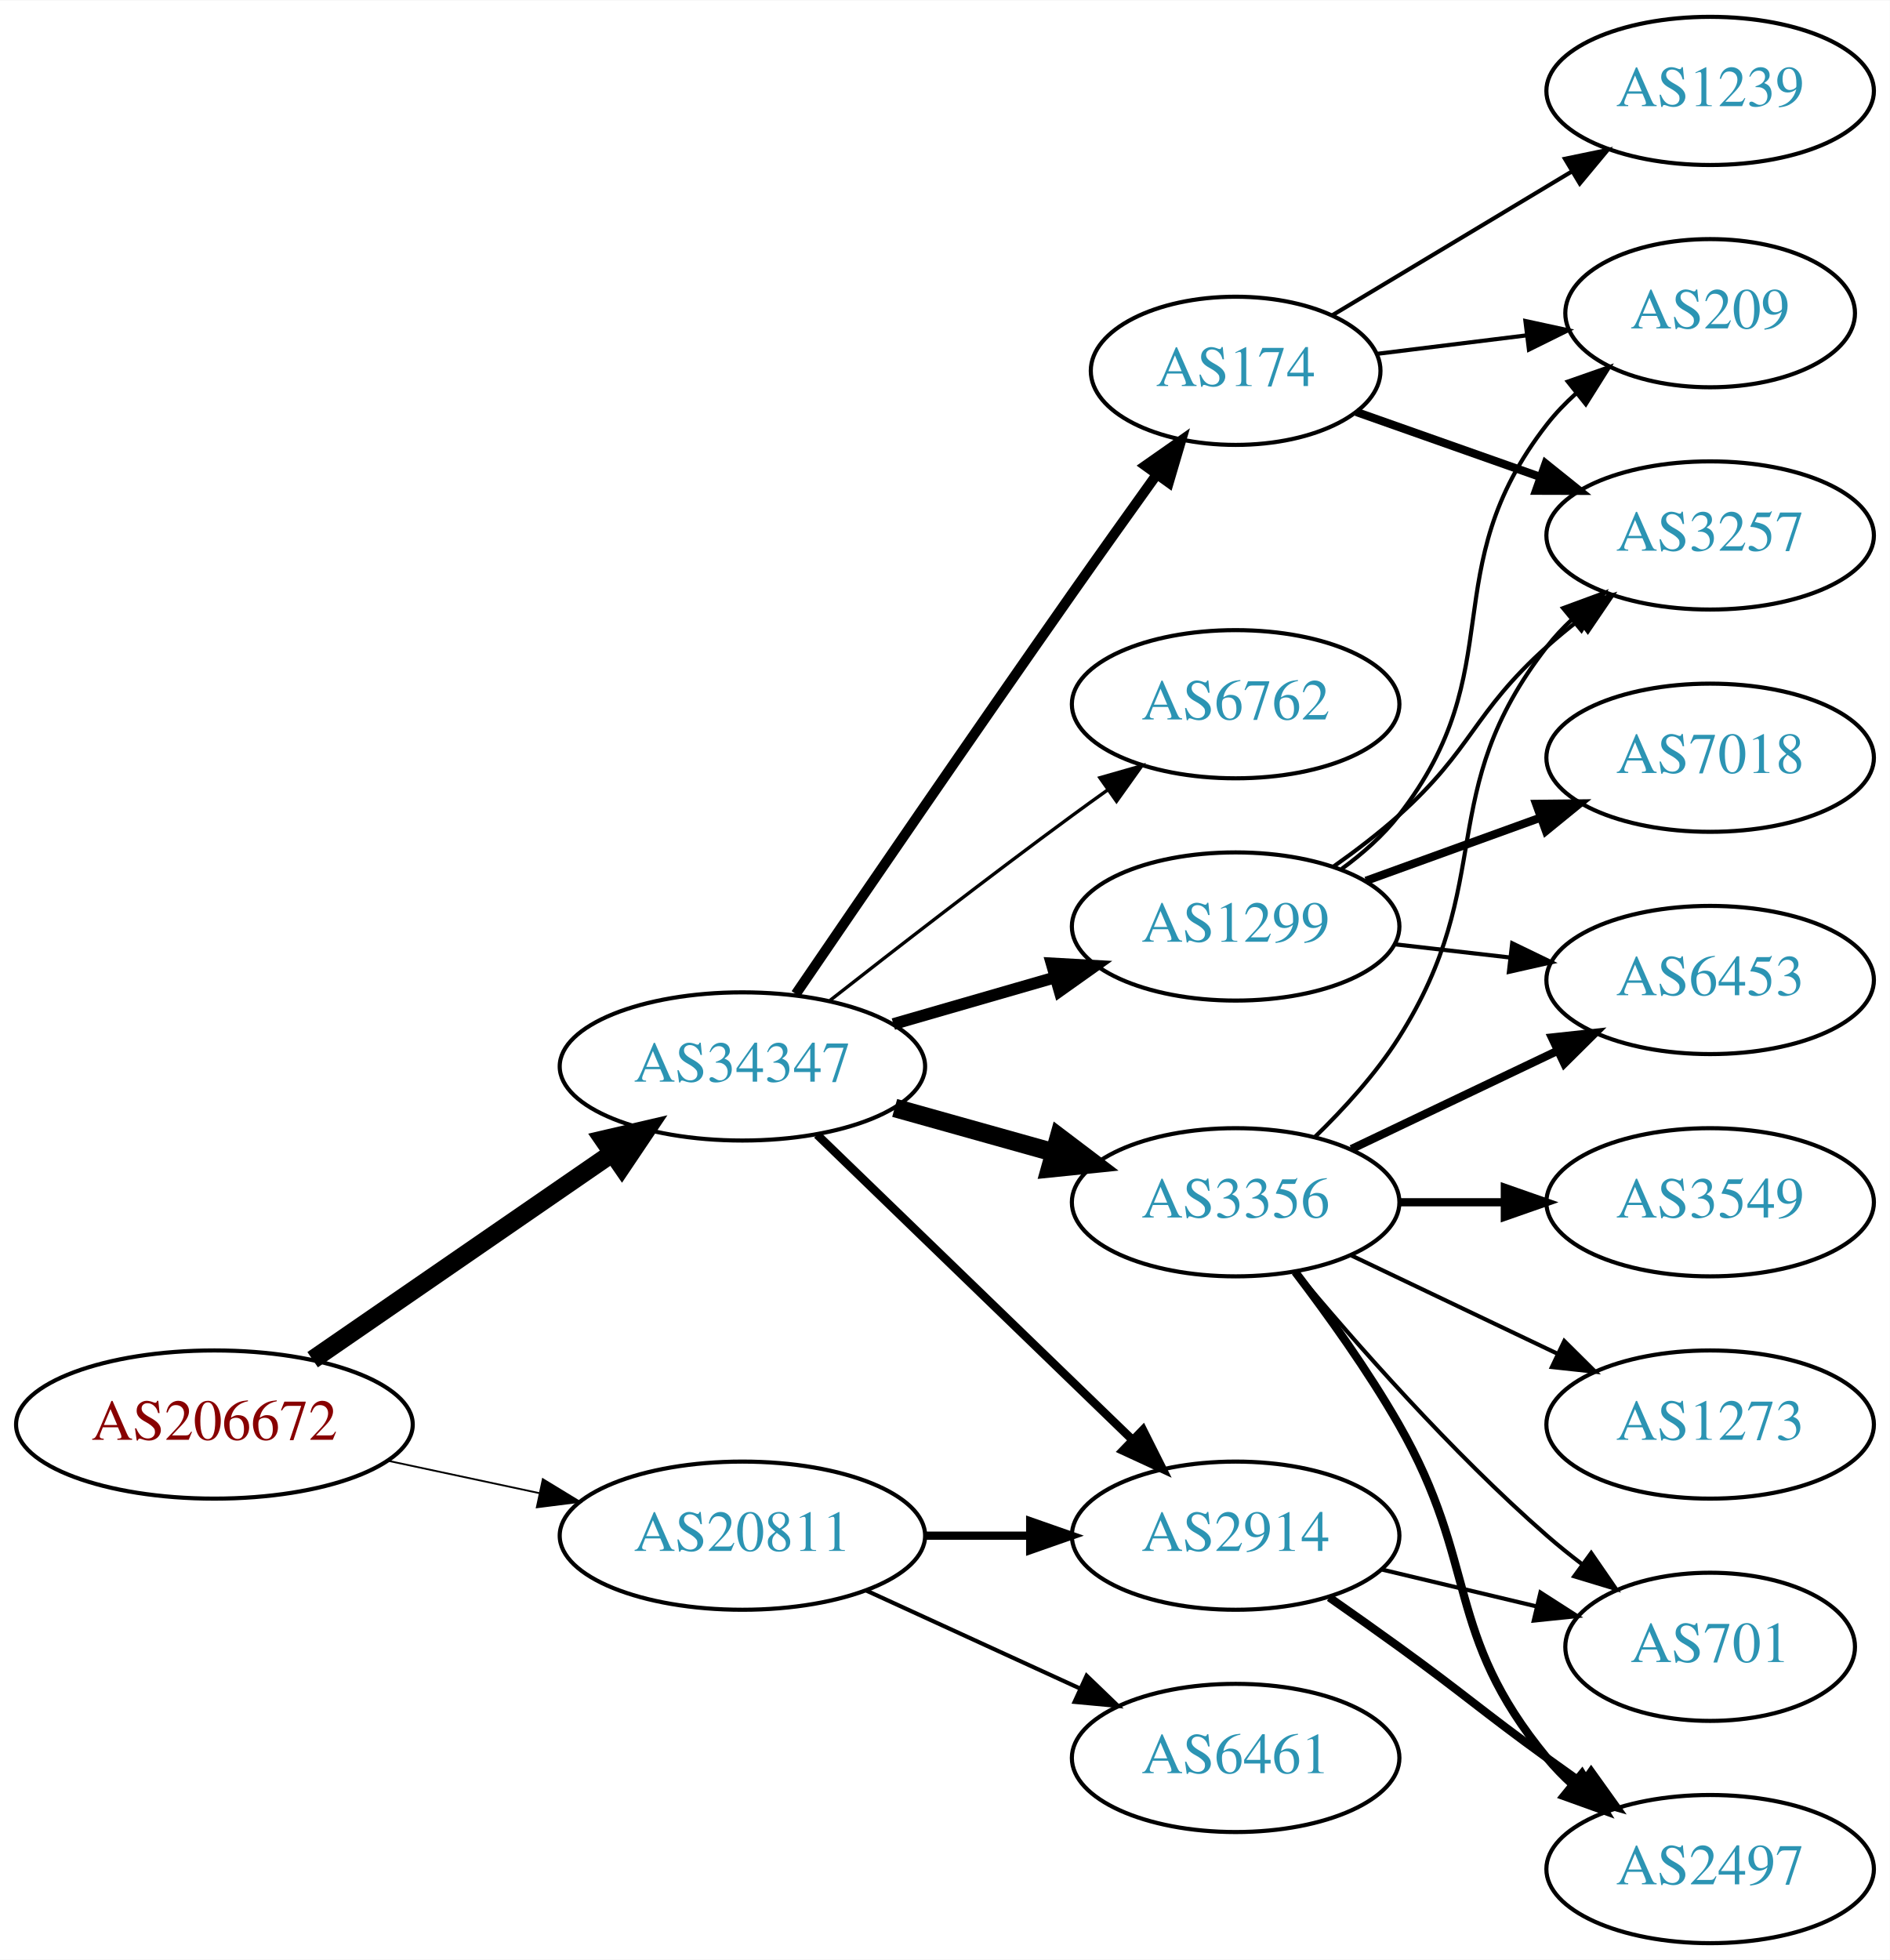
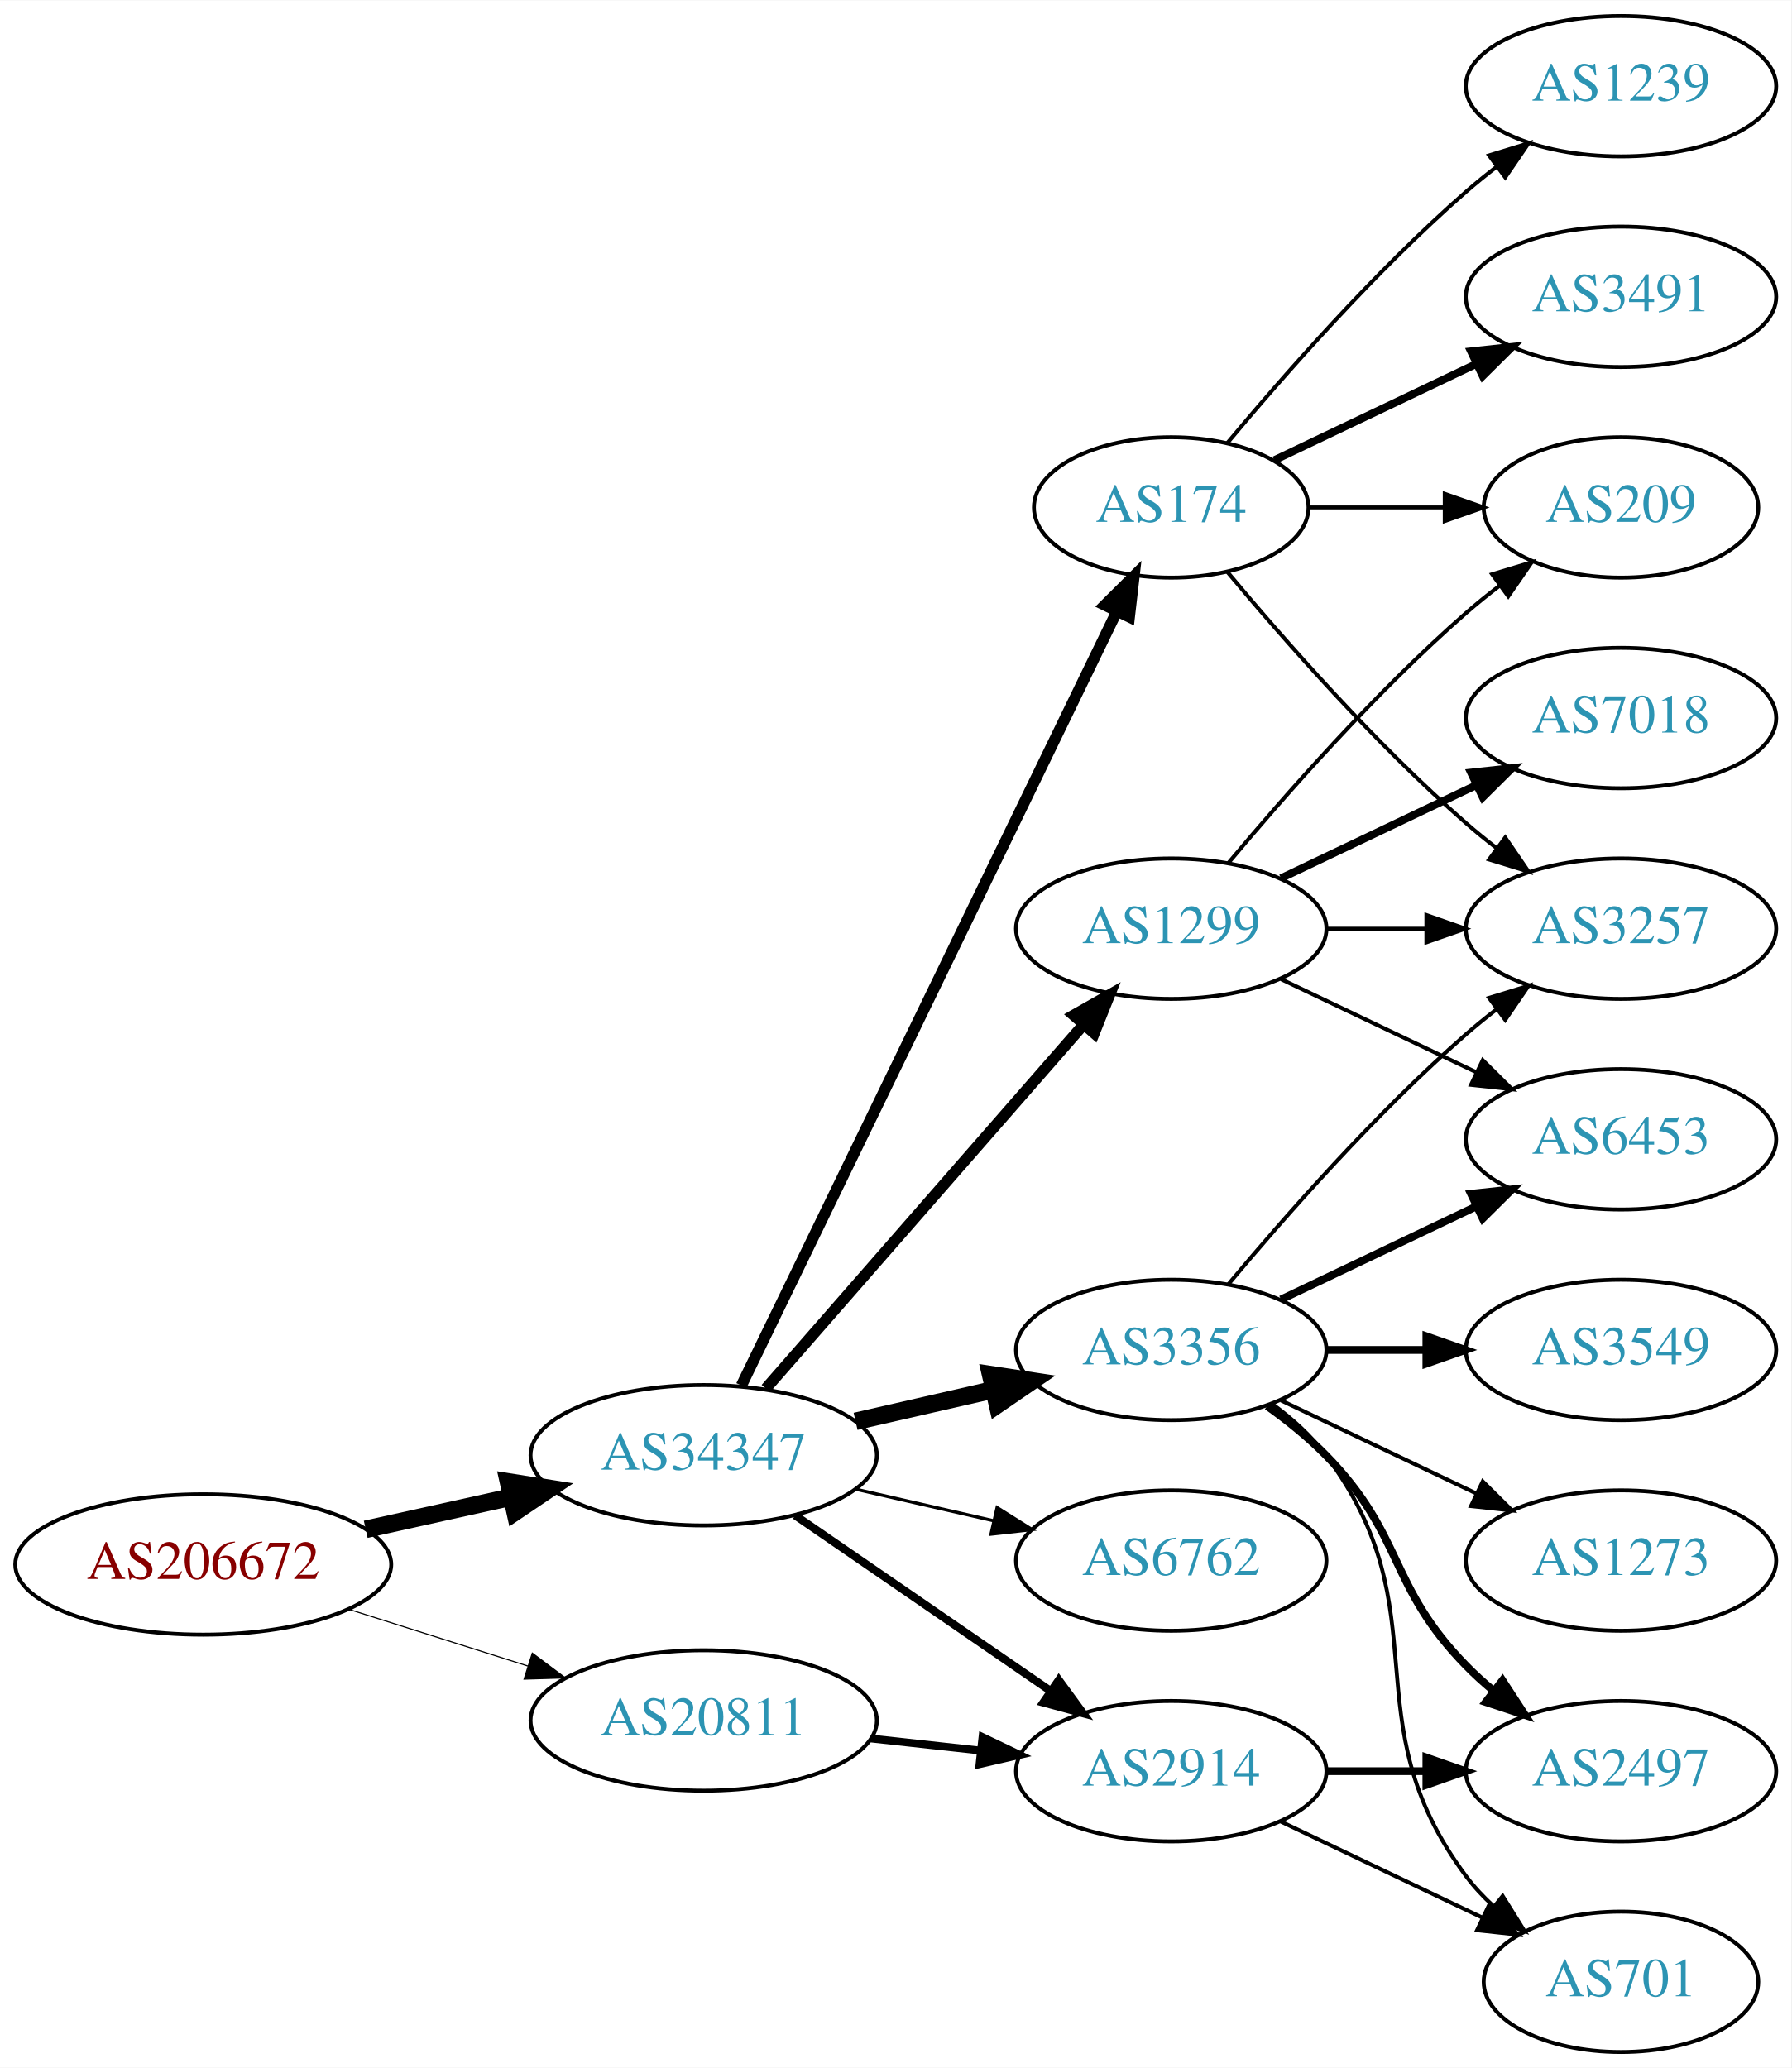
- <svg xmlns="http://www.w3.org/2000/svg" xmlns:xlink="http://www.w3.org/1999/xlink" width="459pt" height="476pt" viewBox="0.00 0.00 459.17 476.00">
-   <g id="graph0" class="graph" transform="scale(1 1) rotate(0) translate(4 472)">
-     <polygon fill="white" stroke="none" points="-4,4 -4,-472 455.17,-472 455.17,4 -4,4" />
+ <svg xmlns="http://www.w3.org/2000/svg" xmlns:xlink="http://www.w3.org/1999/xlink" width="459pt" height="530pt" viewBox="0.00 0.00 459.17 530.00">
+   <g id="graph0" class="graph" transform="scale(1 1) rotate(0) translate(4 526)">
+     <polygon fill="white" stroke="none" points="-4,4 -4,-526 455.17,-526 455.17,4 -4,4" />
    <g id="node1" class="node">
      <g id="a_node1">
        <a xlink:href="/asn/206672" xlink:title="AS206672 ~ Logispin Austria GmbH [AT]">
-           <ellipse fill="#ffffff" stroke="black" cx="48.096" cy="-126" rx="48.192" ry="18" />
-           <text text-anchor="middle" x="48.096" y="-122.3" font-family="Times,serif" font-size="14.00" fill="#880000">AS206672</text>
+           <ellipse fill="#ffffff" stroke="black" cx="48.096" cy="-125" rx="48.192" ry="18" />
+           <text text-anchor="middle" x="48.096" y="-121.3" font-family="Times,serif" font-size="14.00" fill="#880000">AS206672</text>
        </a>
      </g>
    </g>
    <g id="node2" class="node">
      <g id="a_node2">
        <a xlink:href="/asn/20811" xlink:title="AS20811 ~ Brennercom S.p.A. [IT]">
-           <ellipse fill="#ffffff" stroke="black" cx="176.388" cy="-99" rx="44.393" ry="18" />
-           <text text-anchor="middle" x="176.388" y="-95.3" font-family="Times,serif" font-size="14.00" fill="#2c94b3">AS20811</text>
+           <ellipse fill="#ffffff" stroke="black" cx="176.388" cy="-85" rx="44.393" ry="18" />
+           <text text-anchor="middle" x="176.388" y="-81.3" font-family="Times,serif" font-size="14.00" fill="#2c94b3">AS20811</text>
        </a>
      </g>
    </g>
    <g id="edge1" class="edge">
-       <path fill="none" stroke="black" stroke-width="0.435" d="M90.448,-117.159C102.138,-114.66 114.964,-111.918 127.027,-109.339" />
-       <polygon fill="black" stroke="black" stroke-width="0.435" points="127.891,-112.733 136.939,-107.22 126.428,-105.888 127.891,-112.733" />
+       <path fill="none" stroke="black" stroke-width="0.281" d="M85.286,-113.538C99.636,-108.993 116.272,-103.723 131.315,-98.959" />
+       <polygon fill="black" stroke="black" stroke-width="0.281" points="132.453,-102.27 140.93,-95.914 130.34,-95.597 132.453,-102.27" />
    </g>
    <g id="node3" class="node">
      <g id="a_node3">
        <a xlink:href="/asn/34347" xlink:title="AS34347 ~ HALLAG Kommunal GmbH [AT]">
-           <ellipse fill="#ffffff" stroke="black" cx="176.388" cy="-213" rx="44.393" ry="18" />
-           <text text-anchor="middle" x="176.388" y="-209.3" font-family="Times,serif" font-size="14.00" fill="#2c94b3">AS34347</text>
+           <ellipse fill="#ffffff" stroke="black" cx="176.388" cy="-153" rx="44.393" ry="18" />
+           <text text-anchor="middle" x="176.388" y="-149.3" font-family="Times,serif" font-size="14.00" fill="#2c94b3">AS34347</text>
        </a>
      </g>
    </g>
    <g id="edge2" class="edge">
-       <path fill="none" stroke="black" stroke-width="4.5" d="M71.966,-141.755C92.298,-155.761 122.19,-176.353 144.615,-191.802" />
-       <polygon fill="black" stroke="black" stroke-width="4.5" points="142.642,-195.224 153.111,-197.654 147.11,-188.739 142.642,-195.224" />
+       <path fill="none" stroke="black" stroke-width="4.5" d="M89.75,-134.014C101.581,-136.636 114.622,-139.528 126.884,-142.246" />
+       <polygon fill="black" stroke="black" stroke-width="4.5" points="126.342,-146.159 136.957,-144.48 128.047,-138.471 126.342,-146.159" />
    </g>
    <g id="node4" class="node">
      <g id="a_node4">
        <a xlink:href="/asn/2914" xlink:title="AS2914 ~ NTT America, Inc. [US]">
-           <ellipse fill="#ffffff" stroke="black" cx="296.23" cy="-99" rx="39.794" ry="18" />
-           <text text-anchor="middle" x="296.23" y="-95.3" font-family="Times,serif" font-size="14.00" fill="#2c94b3">AS2914</text>
+           <ellipse fill="#ffffff" stroke="black" cx="296.23" cy="-72" rx="39.794" ry="18" />
+           <text text-anchor="middle" x="296.23" y="-68.3" font-family="Times,serif" font-size="14.00" fill="#2c94b3">AS2914</text>
        </a>
      </g>
    </g>
    <g id="edge3" class="edge">
-       <path fill="none" stroke="black" stroke-width="2" d="M220.599,-99C228.911,-99 237.674,-99 246.156,-99" />
-       <polygon fill="black" stroke="black" stroke-width="2" points="246.315,-102.5 256.315,-99 246.315,-95.5 246.315,-102.5" />
+       <path fill="none" stroke="black" stroke-width="2" d="M219.266,-80.38C228.303,-79.383 237.924,-78.322 247.175,-77.301" />
+       <polygon fill="black" stroke="black" stroke-width="2" points="247.856,-80.748 257.412,-76.172 247.089,-73.79 247.856,-80.748" />
+     </g>
+     <g id="edge4" class="edge">
+       <path fill="none" stroke="black" stroke-width="2.045" d="M199.83,-137.574C218.412,-124.802 244.972,-106.545 265.352,-92.537" />
+       <polygon fill="black" stroke="black" stroke-width="2.045" points="267.408,-95.371 273.666,-86.822 263.443,-89.602 267.408,-95.371" />
    </g>
    <g id="node5" class="node">
      <g id="a_node5">
-         <a xlink:href="/asn/6461" xlink:title="AS6461 ~ Zayo Bandwidth [US]">
-           <ellipse fill="#ffffff" stroke="black" cx="296.23" cy="-45" rx="39.794" ry="18" />
-           <text text-anchor="middle" x="296.23" y="-41.3" font-family="Times,serif" font-size="14.00" fill="#2c94b3">AS6461</text>
-         </a>
-       </g>
-     </g>
-     <g id="edge4" class="edge">
-       <path fill="none" stroke="black" d="M206.517,-85.652C222.128,-78.498 241.526,-69.609 258.198,-61.969" />
-       <polygon fill="black" stroke="black" points="260.017,-64.986 267.65,-57.638 257.101,-58.622 260.017,-64.986" />
-     </g>
-     <g id="edge6" class="edge">
-       <path fill="none" stroke="black" stroke-width="2.045" d="M194.523,-196.423C214.711,-176.894 248.382,-144.321 271.177,-122.269" />
-       <polygon fill="black" stroke="black" stroke-width="2.045" points="273.702,-124.696 278.456,-115.227 268.835,-119.665 273.702,-124.696" />
+         <a xlink:href="/asn/1299" xlink:title="AS1299 ~ Telia Carrier [EU]">
+           <ellipse fill="#ffffff" stroke="black" cx="296.23" cy="-288" rx="39.794" ry="18" />
+           <text text-anchor="middle" x="296.23" y="-284.3" font-family="Times,serif" font-size="14.00" fill="#2c94b3">AS1299</text>
+         </a>
+       </g>
+     </g>
+     <g id="edge5" class="edge">
+       <path fill="none" stroke="black" stroke-width="2.864" d="M192.312,-170.098C212.855,-193.631 249.974,-236.155 273.571,-263.187" />
+       <polygon fill="black" stroke="black" stroke-width="2.864" points="271.214,-265.809 280.426,-271.041 276.487,-261.206 271.214,-265.809" />
    </g>
    <g id="node6" class="node">
      <g id="a_node6">
-         <a xlink:href="/asn/174" xlink:title="AS174 ~ Cogent Communications [US]">
-           <ellipse fill="#ffffff" stroke="black" cx="296.23" cy="-382" rx="35.194" ry="18" />
-           <text text-anchor="middle" x="296.23" y="-378.3" font-family="Times,serif" font-size="14.00" fill="#2c94b3">AS174</text>
-         </a>
-       </g>
-     </g>
-     <g id="edge5" class="edge">
-       <path fill="none" stroke="black" stroke-width="2.455" d="M189.365,-230.603C204.79,-253.225 232.486,-293.677 256.584,-328 263.21,-337.438 270.559,-347.745 277.053,-356.801" />
-       <polygon fill="black" stroke="black" stroke-width="2.455" points="274.289,-358.953 282.967,-365.031 279.974,-354.868 274.289,-358.953" />
-     </g>
-     <g id="node7" class="node">
-       <g id="a_node7">
-         <a xlink:href="/asn/1299" xlink:title="AS1299 ~ Telia Carrier [EU]">
-           <ellipse fill="#ffffff" stroke="black" cx="296.23" cy="-247" rx="39.794" ry="18" />
-           <text text-anchor="middle" x="296.23" y="-243.3" font-family="Times,serif" font-size="14.00" fill="#2c94b3">AS1299</text>
-         </a>
-       </g>
-     </g>
-     <g id="edge7" class="edge">
-       <path fill="none" stroke="black" stroke-width="2.864" d="M213.064,-223.293C225.48,-226.876 239.536,-230.931 252.466,-234.662" />
-       <polygon fill="black" stroke="black" stroke-width="2.864" points="251.511,-238.029 262.09,-237.438 253.452,-231.303 251.511,-238.029" />
-     </g>
-     <g id="node8" class="node">
-       <g id="a_node8">
        <a xlink:href="/asn/3356" xlink:title="AS3356 ~ Level 3 Parent, LLC [US]">
          <ellipse fill="#ffffff" stroke="black" cx="296.23" cy="-180" rx="39.794" ry="18" />
          <text text-anchor="middle" x="296.23" y="-176.3" font-family="Times,serif" font-size="14.00" fill="#2c94b3">AS3356</text>
        </a>
      </g>
    </g>
+     <g id="edge6" class="edge">
+       <path fill="none" stroke="black" stroke-width="4.5" d="M215.322,-161.692C226.563,-164.267 238.976,-167.111 250.599,-169.774" />
+       <polygon fill="black" stroke="black" stroke-width="4.5" points="249.934,-173.661 260.56,-172.057 251.692,-165.985 249.934,-173.661" />
+     </g>
+     <g id="node7" class="node">
+       <g id="a_node7">
+         <a xlink:href="/asn/174" xlink:title="AS174 ~ Cogent Communications [US]">
+           <ellipse fill="#ffffff" stroke="black" cx="296.23" cy="-396" rx="35.194" ry="18" />
+           <text text-anchor="middle" x="296.23" y="-392.3" font-family="Times,serif" font-size="14.00" fill="#2c94b3">AS174</text>
+         </a>
+       </g>
+     </g>
+     <g id="edge7" class="edge">
+       <path fill="none" stroke="black" stroke-width="2.864" d="M186.053,-170.868C206.533,-213.101 258.021,-319.272 282.247,-369.227" />
+       <polygon fill="black" stroke="black" stroke-width="2.864" points="279.198,-370.963 286.711,-378.433 285.497,-367.908 279.198,-370.963" />
+     </g>
+     <g id="node8" class="node">
+       <g id="a_node8">
+         <a xlink:href="/asn/6762" xlink:title="AS6762 ~ TELECOM ITALIA SPARKLE S.p.A. [IT]">
+           <ellipse fill="#ffffff" stroke="black" cx="296.23" cy="-126" rx="39.794" ry="18" />
+           <text text-anchor="middle" x="296.23" y="-122.3" font-family="Times,serif" font-size="14.00" fill="#2c94b3">AS6762</text>
+         </a>
+       </g>
+     </g>
    <g id="edge8" class="edge">
-       <path fill="none" stroke="black" stroke-width="4.5" d="M213.385,-202.92C225.562,-199.51 239.287,-195.666 251.968,-192.115" />
-       <polygon fill="black" stroke="black" stroke-width="4.5" points="253.297,-195.832 261.865,-189.343 251.174,-188.248 253.297,-195.832" />
+       <path fill="none" stroke="black" stroke-width="0.818" d="M215.322,-144.308C226.563,-141.733 238.976,-138.889 250.599,-136.226" />
+       <polygon fill="black" stroke="black" stroke-width="0.818" points="251.595,-139.588 260.56,-133.943 250.031,-132.765 251.595,-139.588" />
+     </g>
+     <g id="node13" class="node">
+       <g id="a_node13">
+         <a xlink:href="/asn/2497" xlink:title="AS2497 ~ Internet Initiative Japan Inc. [JP]">
+           <ellipse fill="#ffffff" stroke="black" cx="411.523" cy="-72" rx="39.794" ry="18" />
+           <text text-anchor="middle" x="411.523" y="-68.3" font-family="Times,serif" font-size="14.00" fill="#2c94b3">AS2497</text>
+         </a>
+       </g>
+     </g>
+     <g id="edge23" class="edge">
+       <path fill="none" stroke="black" stroke-width="2" d="M335.902,-72C344.105,-72 352.869,-72 361.401,-72" />
+       <polygon fill="black" stroke="black" stroke-width="2" points="361.641,-75.5 371.641,-72 361.641,-68.5 361.641,-75.5" />
+     </g>
+     <g id="node16" class="node">
+       <g id="a_node16">
+         <a xlink:href="/asn/701" xlink:title="AS701 ~ UUNET [US]">
+           <ellipse fill="#ffffff" stroke="black" cx="411.523" cy="-18" rx="35.194" ry="18" />
+           <text text-anchor="middle" x="411.523" y="-14.3" font-family="Times,serif" font-size="14.00" fill="#2c94b3">AS701</text>
+         </a>
+       </g>
+     </g>
+     <g id="edge24" class="edge">
+       <path fill="none" stroke="black" d="M324.367,-59.066C339.798,-51.71 359.284,-42.423 375.819,-34.541" />
+       <polygon fill="black" stroke="black" points="377.64,-37.551 385.161,-30.089 374.628,-31.232 377.64,-37.551" />
    </g>
    <g id="node9" class="node">
      <g id="a_node9">
-         <a xlink:href="/asn/6762" xlink:title="AS6762 ~ TELECOM ITALIA SPARKLE S.p.A. [IT]">
-           <ellipse fill="#ffffff" stroke="black" cx="296.23" cy="-301" rx="39.794" ry="18" />
-           <text text-anchor="middle" x="296.23" y="-297.3" font-family="Times,serif" font-size="14.00" fill="#2c94b3">AS6762</text>
+         <a xlink:href="/asn/7018" xlink:title="AS7018 ~ AT&amp;T Services, Inc. [US]">
+           <ellipse fill="#ffffff" stroke="black" cx="411.523" cy="-342" rx="39.794" ry="18" />
+           <text text-anchor="middle" x="411.523" y="-338.3" font-family="Times,serif" font-size="14.00" fill="#2c94b3">AS7018</text>
        </a>
      </g>
    </g>
    <g id="edge9" class="edge">
-       <path fill="none" stroke="black" stroke-width="0.818" d="M197.701,-229.063C213.583,-241.519 236.295,-259.112 256.584,-274 259.374,-276.047 262.296,-278.155 265.232,-280.247" />
-       <polygon fill="black" stroke="black" stroke-width="0.818" points="263.25,-283.132 273.438,-286.039 267.286,-277.413 263.25,-283.132" />
+       <path fill="none" stroke="black" stroke-width="2" d="M324.367,-300.934C339.361,-308.081 358.182,-317.052 374.405,-324.785" />
+       <polygon fill="black" stroke="black" stroke-width="2" points="373.075,-328.028 383.608,-329.171 376.087,-321.709 373.075,-328.028" />
    </g>
    <g id="node10" class="node">
      <g id="a_node10">
-         <a xlink:href="/asn/701" xlink:title="AS701 ~ UUNET [US]">
-           <ellipse fill="#ffffff" stroke="black" cx="411.523" cy="-72" rx="35.194" ry="18" />
-           <text text-anchor="middle" x="411.523" y="-68.3" font-family="Times,serif" font-size="14.00" fill="#2c94b3">AS701</text>
+         <a xlink:href="/asn/3257" xlink:title="AS3257 ~ GTT [DE]">
+           <ellipse fill="#ffffff" stroke="black" cx="411.523" cy="-288" rx="39.794" ry="18" />
+           <text text-anchor="middle" x="411.523" y="-284.3" font-family="Times,serif" font-size="14.00" fill="#2c94b3">AS3257</text>
        </a>
      </g>
    </g>
    <g id="edge10" class="edge">
-       <path fill="none" stroke="black" d="M331.837,-90.752C343.632,-87.942 356.937,-84.771 369.204,-81.847" />
-       <polygon fill="black" stroke="black" points="370.293,-85.186 379.209,-79.463 368.67,-78.376 370.293,-85.186" />
+       <path fill="none" stroke="black" d="M335.902,-288C344.105,-288 352.869,-288 361.401,-288" />
+       <polygon fill="black" stroke="black" points="361.641,-291.5 371.641,-288 361.641,-284.5 361.641,-291.5" />
    </g>
    <g id="node11" class="node">
      <g id="a_node11">
-         <a xlink:href="/asn/2497" xlink:title="AS2497 ~ Internet Initiative Japan Inc. [JP]">
-           <ellipse fill="#ffffff" stroke="black" cx="411.523" cy="-18" rx="39.794" ry="18" />
-           <text text-anchor="middle" x="411.523" y="-14.3" font-family="Times,serif" font-size="14.00" fill="#2c94b3">AS2497</text>
+         <a xlink:href="/asn/6453" xlink:title="AS6453 ~ TATA COMMUNICATIONS (AMERICA) INC [US]">
+           <ellipse fill="#ffffff" stroke="black" cx="411.523" cy="-234" rx="39.794" ry="18" />
+           <text text-anchor="middle" x="411.523" y="-230.3" font-family="Times,serif" font-size="14.00" fill="#2c94b3">AS6453</text>
        </a>
      </g>
    </g>
    <g id="edge11" class="edge">
-       <path fill="none" stroke="black" stroke-width="2" d="M318.987,-83.991C324.522,-80.121 330.44,-75.936 335.877,-72 352.076,-60.271 355.677,-56.729 371.877,-45 374.68,-42.971 377.611,-40.875 380.552,-38.791" />
-       <polygon fill="black" stroke="black" stroke-width="2" points="382.603,-41.627 388.766,-33.009 378.574,-35.903 382.603,-41.627" />
+       <path fill="none" stroke="black" d="M324.367,-275.066C339.361,-267.919 358.182,-258.948 374.405,-251.215" />
+       <polygon fill="black" stroke="black" points="376.087,-254.291 383.608,-246.829 373.075,-247.972 376.087,-254.291" />
    </g>
    <g id="node12" class="node">
      <g id="a_node12">
-         <a xlink:href="/asn/3257" xlink:title="AS3257 ~ GTT [DE]">
-           <ellipse fill="#ffffff" stroke="black" cx="411.523" cy="-342" rx="39.794" ry="18" />
-           <text text-anchor="middle" x="411.523" y="-338.3" font-family="Times,serif" font-size="14.00" fill="#2c94b3">AS3257</text>
-         </a>
-       </g>
-     </g>
-     <g id="edge23" class="edge">
-       <path fill="none" stroke="black" stroke-width="2" d="M325.526,-372.009C339.075,-367.226 355.538,-361.413 370.355,-356.182" />
-       <polygon fill="black" stroke="black" stroke-width="2" points="371.542,-359.475 379.806,-352.845 369.211,-352.874 371.542,-359.475" />
-     </g>
-     <g id="node15" class="node">
-       <g id="a_node15">
        <a xlink:href="/asn/209" xlink:title="AS209 ~ CenturyLink Communications, LLC [US]">
          <ellipse fill="#ffffff" stroke="black" cx="411.523" cy="-396" rx="35.194" ry="18" />
          <text text-anchor="middle" x="411.523" y="-392.3" font-family="Times,serif" font-size="14.00" fill="#2c94b3">AS209</text>
        </a>
      </g>
    </g>
-     <g id="edge24" class="edge">
-       <path fill="none" stroke="black" d="M330.609,-386.125C341.917,-387.522 354.723,-389.105 366.717,-390.587" />
-       <polygon fill="black" stroke="black" points="366.638,-394.103 376.991,-391.856 367.496,-387.156 366.638,-394.103" />
-     </g>
-     <g id="node18" class="node">
-       <g id="a_node18">
-         <a xlink:href="/asn/1239" xlink:title="AS1239 ~ Sprint [US]">
-           <ellipse fill="#ffffff" stroke="black" cx="411.523" cy="-450" rx="39.794" ry="18" />
-           <text text-anchor="middle" x="411.523" y="-446.3" font-family="Times,serif" font-size="14.00" fill="#2c94b3">AS1239</text>
-         </a>
-       </g>
-     </g>
-     <g id="edge22" class="edge">
-       <path fill="none" stroke="black" d="M319.613,-395.435C336.239,-405.413 359.171,-419.178 377.844,-430.386" />
-       <polygon fill="black" stroke="black" points="376.247,-433.509 386.622,-435.654 379.849,-427.507 376.247,-433.509" />
-     </g>
    <g id="edge12" class="edge">
-       <path fill="none" stroke="black" d="M319.995,-261.546C325.394,-265.359 330.997,-269.633 335.877,-274 353.946,-290.172 353.807,-298.828 371.877,-315 374.316,-317.183 376.937,-319.344 379.623,-321.435" />
-       <polygon fill="black" stroke="black" points="377.638,-324.32 387.758,-327.454 381.801,-318.693 377.638,-324.32" />
-     </g>
-     <g id="node13" class="node">
-       <g id="a_node13">
-         <a xlink:href="/asn/7018" xlink:title="AS7018 ~ AT&amp;T Services, Inc. [US]">
-           <ellipse fill="#ffffff" stroke="black" cx="411.523" cy="-288" rx="39.794" ry="18" />
-           <text text-anchor="middle" x="411.523" y="-284.3" font-family="Times,serif" font-size="14.00" fill="#2c94b3">AS7018</text>
-         </a>
-       </g>
+       <path fill="none" stroke="black" d="M310.86,-304.817C325.143,-321.929 348.689,-348.745 371.877,-369 374.546,-371.332 377.419,-373.648 380.35,-375.886" />
+       <polygon fill="black" stroke="black" points="378.5,-378.87 388.641,-381.939 382.627,-373.216 378.5,-378.87" />
+     </g>
+     <g id="edge16" class="edge">
+       <path fill="none" stroke="black" d="M310.86,-196.817C325.143,-213.929 348.689,-240.745 371.877,-261 374.342,-263.154 376.981,-265.294 379.678,-267.372" />
+       <polygon fill="black" stroke="black" points="377.703,-270.264 387.832,-273.37 381.851,-264.625 377.703,-270.264" />
+     </g>
+     <g id="edge14" class="edge">
+       <path fill="none" stroke="black" stroke-width="2" d="M324.367,-192.934C339.361,-200.081 358.182,-209.052 374.405,-216.785" />
+       <polygon fill="black" stroke="black" stroke-width="2" points="373.075,-220.028 383.608,-221.171 376.087,-213.709 373.075,-220.028" />
    </g>
    <g id="edge13" class="edge">
-       <path fill="none" stroke="black" stroke-width="2" d="M327.889,-258.095C340.861,-262.79 356.155,-268.324 370.035,-273.348" />
-       <polygon fill="black" stroke="black" stroke-width="2" points="369.246,-276.784 379.84,-276.896 371.628,-270.202 369.246,-276.784" />
+       <path fill="none" stroke="black" stroke-width="2" d="M320.824,-165.611C326.08,-161.852 331.412,-157.563 335.877,-153 356.049,-132.383 351.704,-119.617 371.877,-99 373.969,-96.861 376.253,-94.782 378.63,-92.79" />
+       <polygon fill="black" stroke="black" stroke-width="2" points="381.148,-95.268 386.929,-86.389 376.873,-89.725 381.148,-95.268" />
    </g>
    <g id="node14" class="node">
      <g id="a_node14">
-         <a xlink:href="/asn/6453" xlink:title="AS6453 ~ TATA COMMUNICATIONS (AMERICA) INC [US]">
-           <ellipse fill="#ffffff" stroke="black" cx="411.523" cy="-234" rx="39.794" ry="18" />
-           <text text-anchor="middle" x="411.523" y="-230.3" font-family="Times,serif" font-size="14.00" fill="#2c94b3">AS6453</text>
-         </a>
-       </g>
-     </g>
-     <g id="edge14" class="edge">
-       <path fill="none" stroke="black" d="M334.955,-242.671C343.937,-241.641 353.635,-240.528 362.993,-239.454" />
-       <polygon fill="black" stroke="black" points="363.427,-242.927 372.963,-238.31 362.629,-235.973 363.427,-242.927" />
-     </g>
-     <g id="edge15" class="edge">
-       <path fill="none" stroke="black" d="M322.012,-260.995C327.096,-264.719 332.055,-269.092 335.877,-274 363.617,-309.625 344.136,-333.375 371.877,-369 373.938,-371.648 376.331,-374.14 378.896,-376.458" />
-       <polygon fill="black" stroke="black" points="376.945,-379.379 386.947,-382.875 381.308,-373.905 376.945,-379.379" />
-     </g>
-     <g id="edge20" class="edge">
-       <path fill="none" stroke="black" d="M310.86,-163.183C325.143,-146.071 348.689,-119.255 371.877,-99 374.546,-96.668 377.419,-94.352 380.35,-92.114" />
-       <polygon fill="black" stroke="black" points="382.627,-94.784 388.641,-86.061 378.5,-89.13 382.627,-94.784" />
-     </g>
-     <g id="edge18" class="edge">
-       <path fill="none" stroke="black" stroke-width="2" d="M310.691,-163.087C318.584,-152.73 328.434,-139.008 335.877,-126 355.441,-91.806 346.812,-75.394 371.877,-45 373.732,-42.751 375.819,-40.604 378.038,-38.576" />
-       <polygon fill="black" stroke="black" stroke-width="2" points="380.386,-41.178 385.942,-32.156 375.973,-35.744 380.386,-41.178" />
-     </g>
-     <g id="edge17" class="edge">
-       <path fill="none" stroke="black" d="M315.445,-195.819C322.54,-202.698 330.291,-211.193 335.877,-220 360.06,-258.13 344.136,-279.375 371.877,-315 373.668,-317.301 375.709,-319.484 377.896,-321.538" />
-       <polygon fill="black" stroke="black" points="375.798,-324.344 385.741,-328.005 380.251,-318.943 375.798,-324.344" />
-     </g>
-     <g id="edge19" class="edge">
-       <path fill="none" stroke="black" stroke-width="2" d="M324.367,-192.934C339.361,-200.081 358.182,-209.052 374.405,-216.785" />
-       <polygon fill="black" stroke="black" stroke-width="2" points="373.075,-220.028 383.608,-221.171 376.087,-213.709 373.075,-220.028" />
-     </g>
-     <g id="node16" class="node">
-       <g id="a_node16">
        <a xlink:href="/asn/3549" xlink:title="AS3549 ~ Level 3 Parent, LLC [US]">
          <ellipse fill="#ffffff" stroke="black" cx="411.523" cy="-180" rx="39.794" ry="18" />
          <text text-anchor="middle" x="411.523" y="-176.3" font-family="Times,serif" font-size="14.00" fill="#2c94b3">AS3549</text>
        </a>
      </g>
    </g>
-     <g id="edge16" class="edge">
+     <g id="edge15" class="edge">
      <path fill="none" stroke="black" stroke-width="2" d="M335.902,-180C344.105,-180 352.869,-180 361.401,-180" />
      <polygon fill="black" stroke="black" stroke-width="2" points="361.641,-183.5 371.641,-180 361.641,-176.5 361.641,-183.5" />
    </g>
-     <g id="node17" class="node">
-       <g id="a_node17">
+     <g id="node15" class="node">
+       <g id="a_node15">
        <a xlink:href="/asn/1273" xlink:title="AS1273 ~ Vodafone Group PLC [EU]">
          <ellipse fill="#ffffff" stroke="black" cx="411.523" cy="-126" rx="39.794" ry="18" />
          <text text-anchor="middle" x="411.523" y="-122.3" font-family="Times,serif" font-size="14.00" fill="#2c94b3">AS1273</text>
        </a>
      </g>
    </g>
-     <g id="edge21" class="edge">
+     <g id="edge17" class="edge">
      <path fill="none" stroke="black" d="M324.367,-167.066C339.361,-159.919 358.182,-150.948 374.405,-143.215" />
      <polygon fill="black" stroke="black" points="376.087,-146.291 383.608,-138.829 373.075,-139.972 376.087,-146.291" />
    </g>
+     <g id="edge18" class="edge">
+       <path fill="none" stroke="black" d="M322.161,-166.118C327.237,-162.389 332.155,-157.984 335.877,-153 366.148,-112.458 341.605,-85.542 371.877,-45 373.884,-42.311 376.24,-39.791 378.781,-37.455" />
+       <polygon fill="black" stroke="black" points="381.196,-40.004 386.797,-31.011 376.81,-34.548 381.196,-40.004" />
+     </g>
+     <g id="edge20" class="edge">
+       <path fill="none" stroke="black" d="M310.595,-379.501C324.85,-362.404 348.545,-335.381 371.877,-315 374.342,-312.846 376.981,-310.706 379.678,-308.628" />
+       <polygon fill="black" stroke="black" points="381.851,-311.375 387.832,-302.63 377.703,-305.736 381.851,-311.375" />
+     </g>
+     <g id="edge22" class="edge">
+       <path fill="none" stroke="black" d="M331.529,-396C342.399,-396 354.577,-396 366.054,-396" />
+       <polygon fill="black" stroke="black" points="366.341,-399.5 376.341,-396 366.341,-392.5 366.341,-399.5" />
+     </g>
+     <g id="node17" class="node">
+       <g id="a_node17">
+         <a xlink:href="/asn/1239" xlink:title="AS1239 ~ Sprint [US]">
+           <ellipse fill="#ffffff" stroke="black" cx="411.523" cy="-504" rx="39.794" ry="18" />
+           <text text-anchor="middle" x="411.523" y="-500.3" font-family="Times,serif" font-size="14.00" fill="#2c94b3">AS1239</text>
+         </a>
+       </g>
+     </g>
+     <g id="edge19" class="edge">
+       <path fill="none" stroke="black" d="M310.595,-412.499C324.85,-429.596 348.545,-456.619 371.877,-477 374.342,-479.154 376.981,-481.294 379.678,-483.372" />
+       <polygon fill="black" stroke="black" points="377.703,-486.264 387.832,-489.37 381.851,-480.625 377.703,-486.264" />
+     </g>
+     <g id="node18" class="node">
+       <g id="a_node18">
+         <a xlink:href="/asn/3491" xlink:title="AS3491 ~ PCCW Global, Inc. [US]">
+           <ellipse fill="#ffffff" stroke="black" cx="411.523" cy="-450" rx="39.794" ry="18" />
+           <text text-anchor="middle" x="411.523" y="-446.3" font-family="Times,serif" font-size="14.00" fill="#2c94b3">AS3491</text>
+         </a>
+       </g>
+     </g>
+     <g id="edge21" class="edge">
+       <path fill="none" stroke="black" stroke-width="2" d="M322.655,-408.119C337.958,-415.413 357.681,-424.814 374.563,-432.86" />
+       <polygon fill="black" stroke="black" stroke-width="2" points="373.071,-436.026 383.604,-437.169 376.082,-429.707 373.071,-436.026" />
+     </g>
  </g>
</svg>
